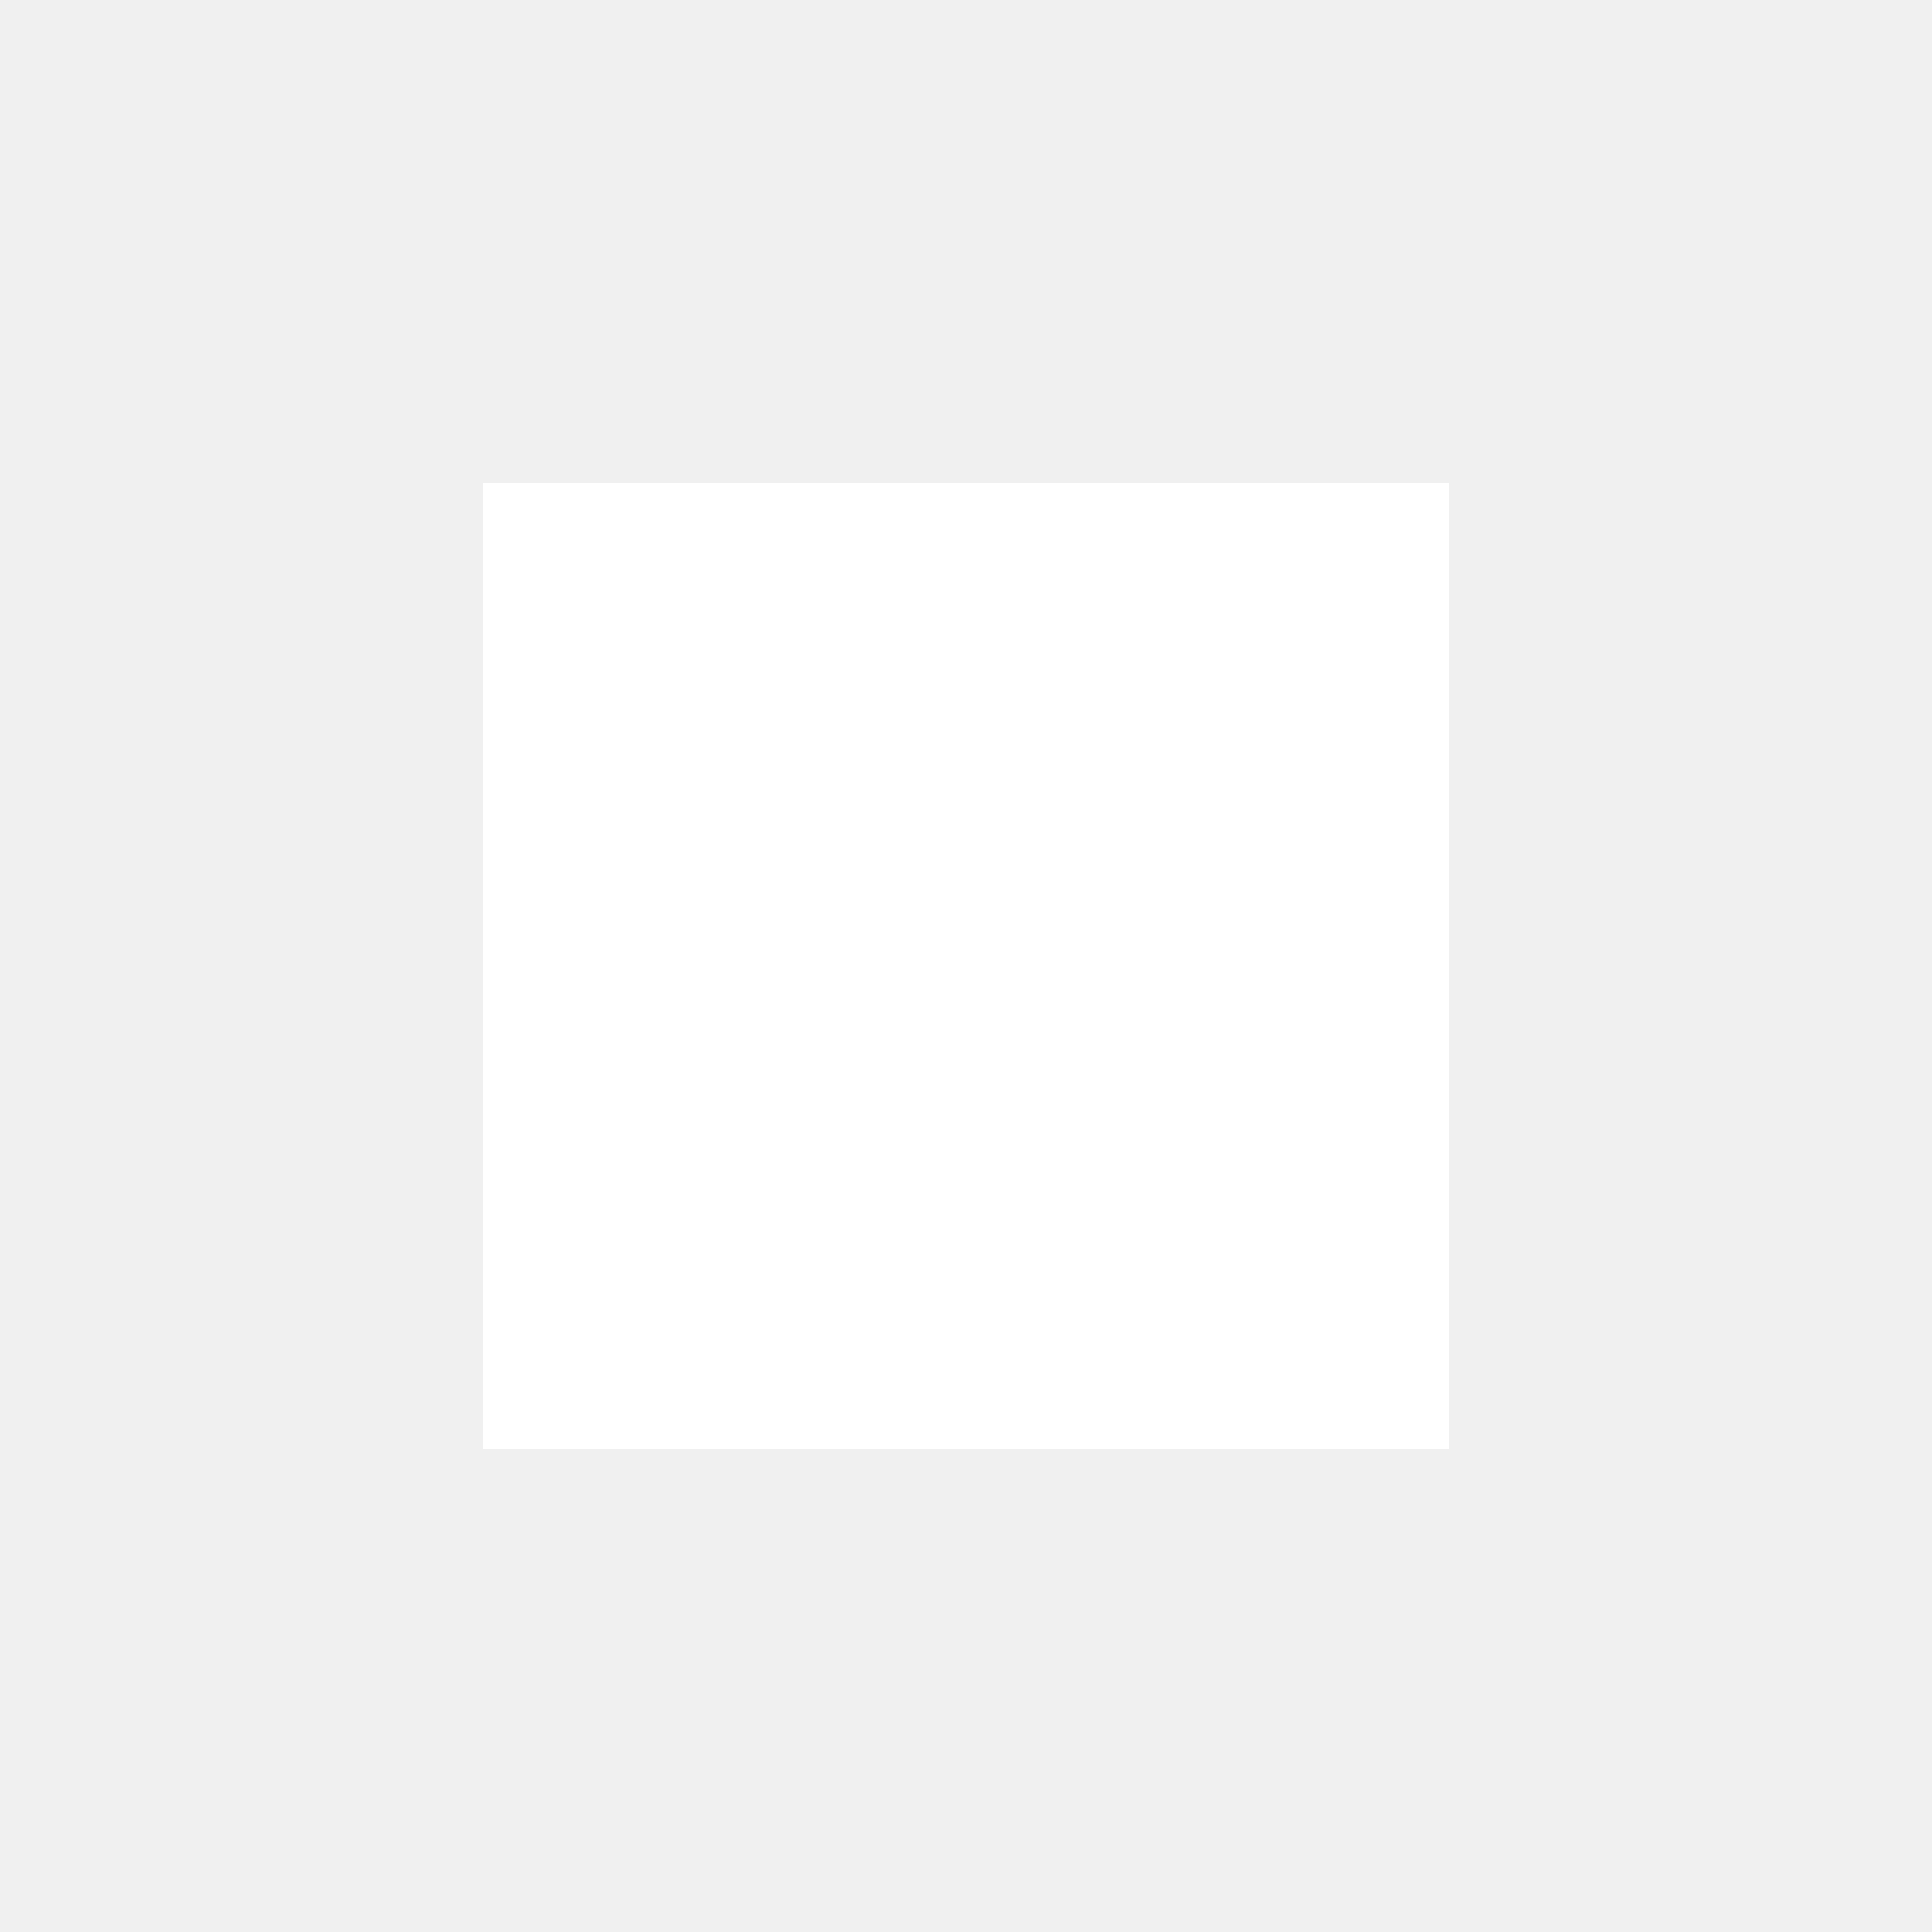
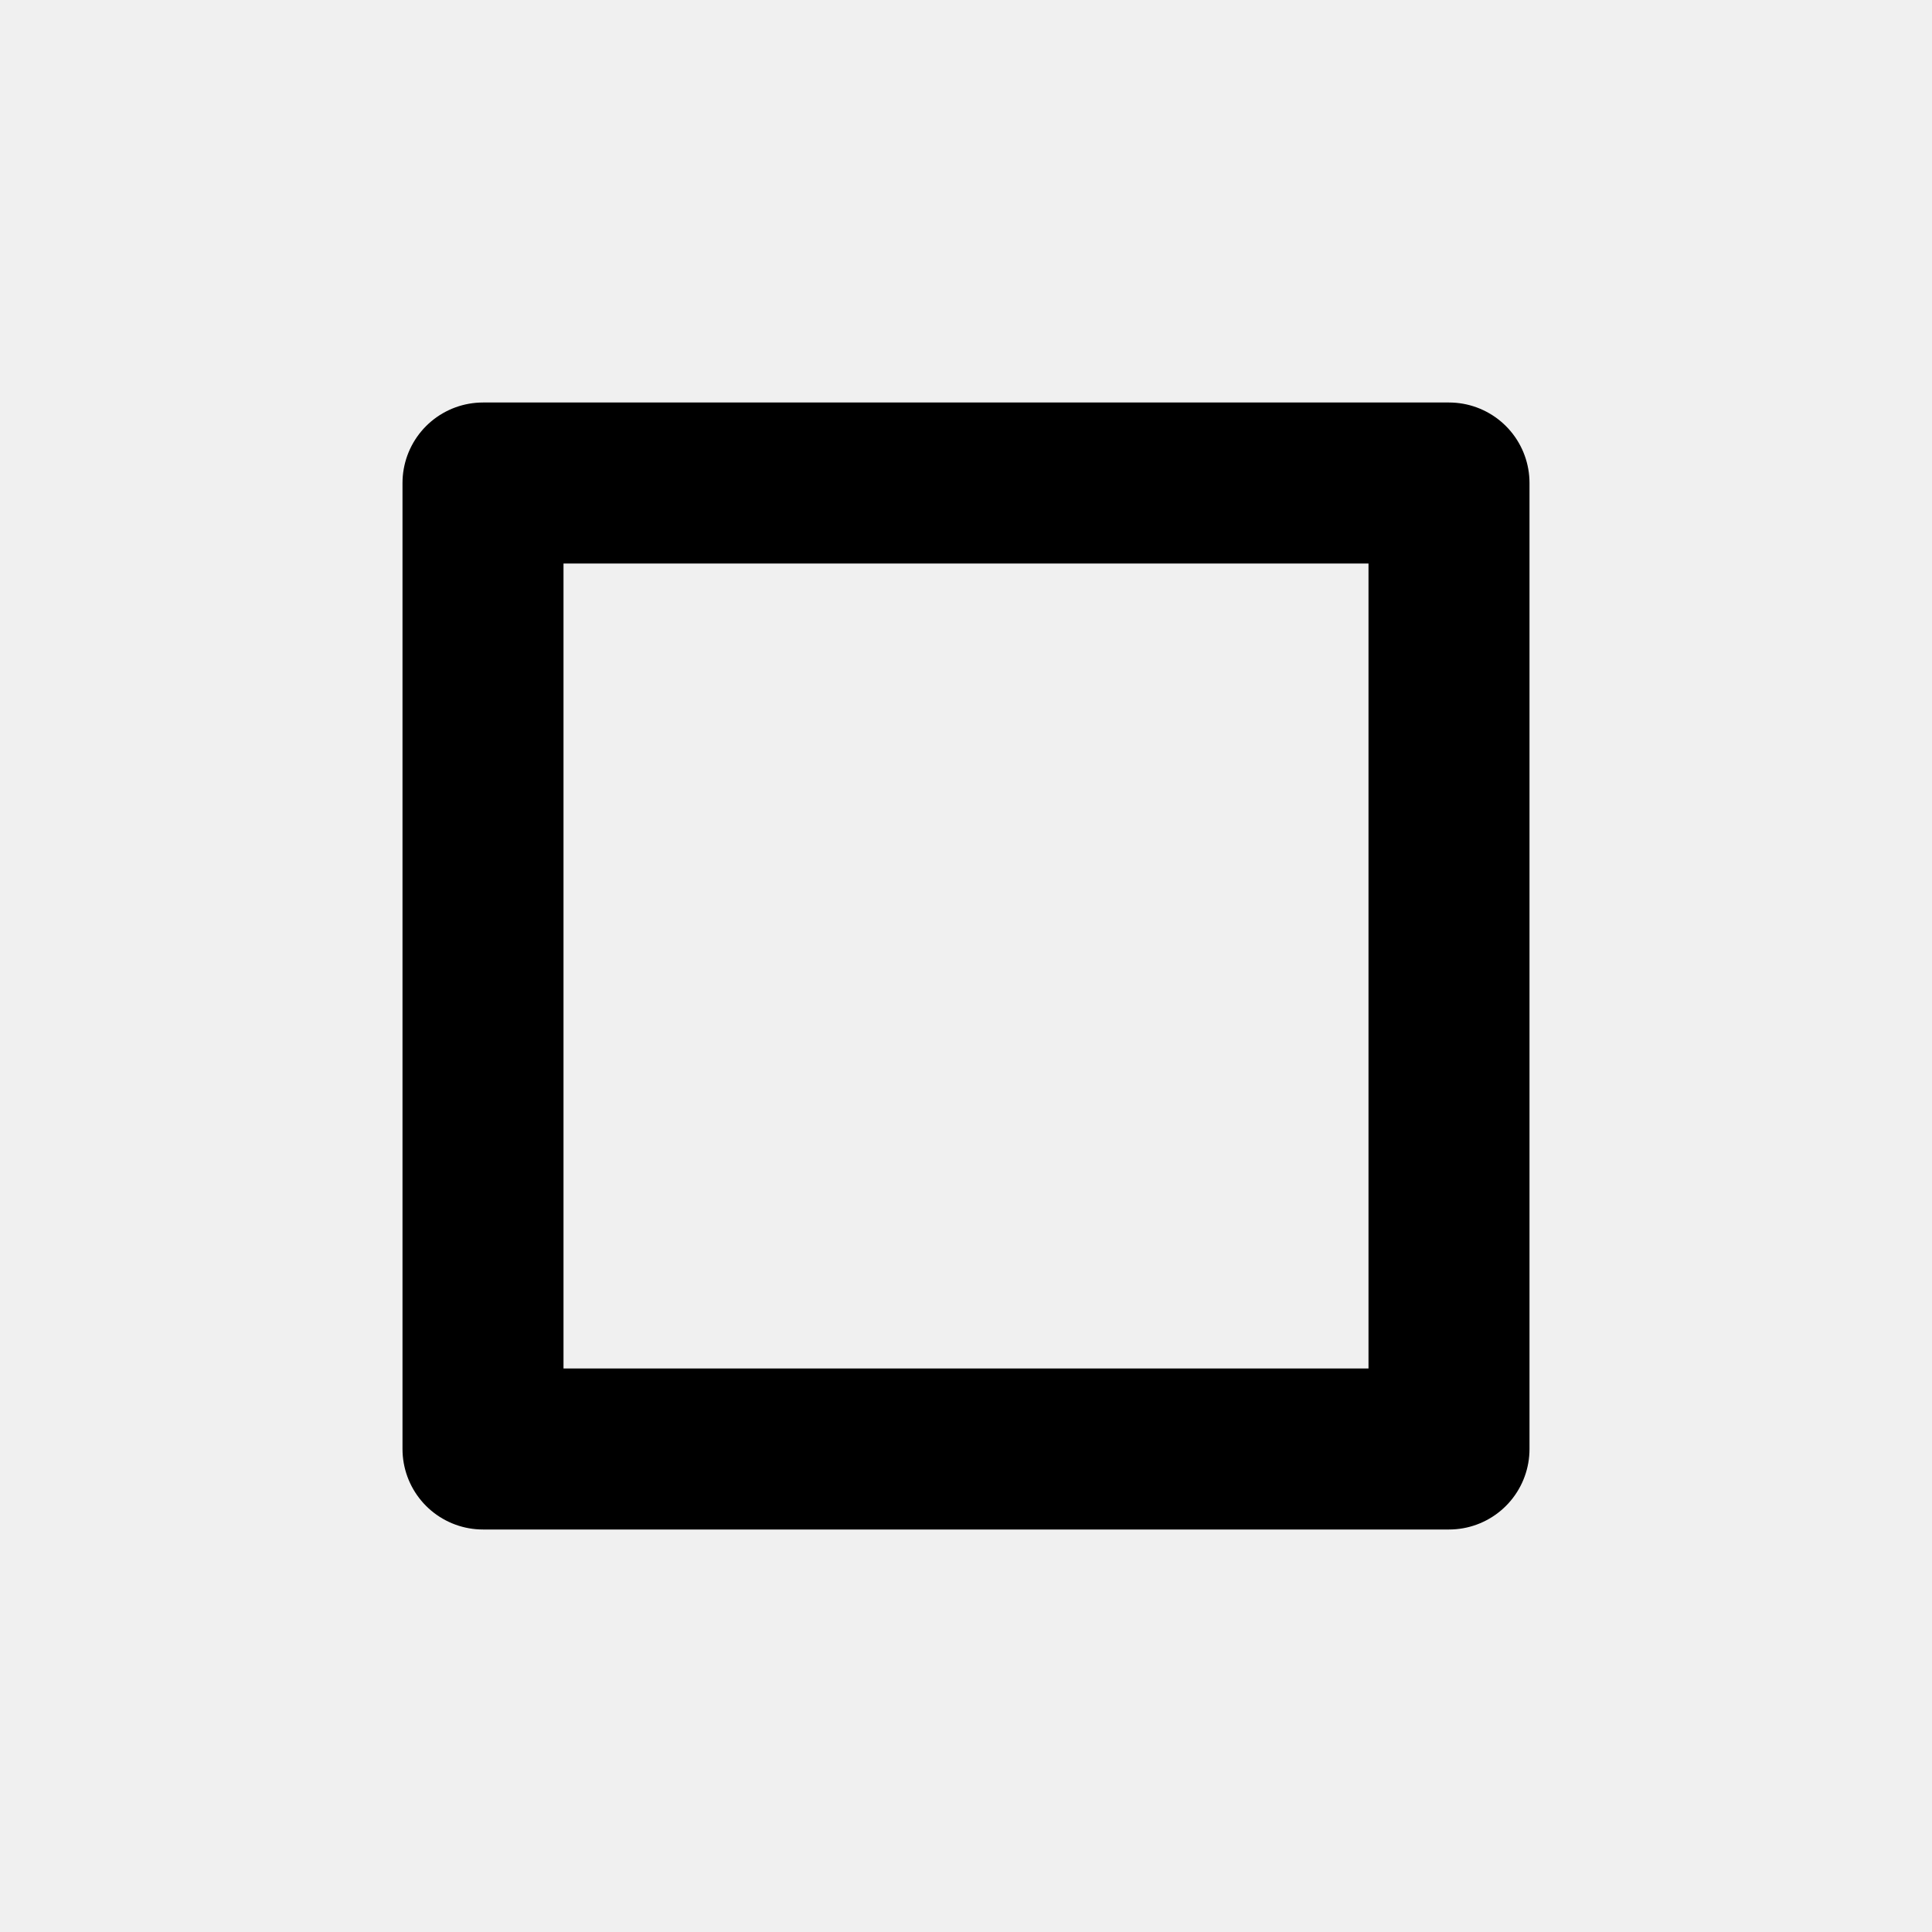
- <svg xmlns="http://www.w3.org/2000/svg" viewBox="0 0 24 24" fill="white" width="24px" height="24px">
-   <path d="M6 6h12v12H6z" />
-   <path d="M0 0h24v24H0z" fill="none" />
+ <svg xmlns="http://www.w3.org/2000/svg" width="24" height="24" viewBox="0 0 24 24" fill="none" stroke="black" stroke-width="2" stroke-linecap="round" stroke-linejoin="round">
+   <rect x="6" y="6" width="12" height="12" />
</svg>
